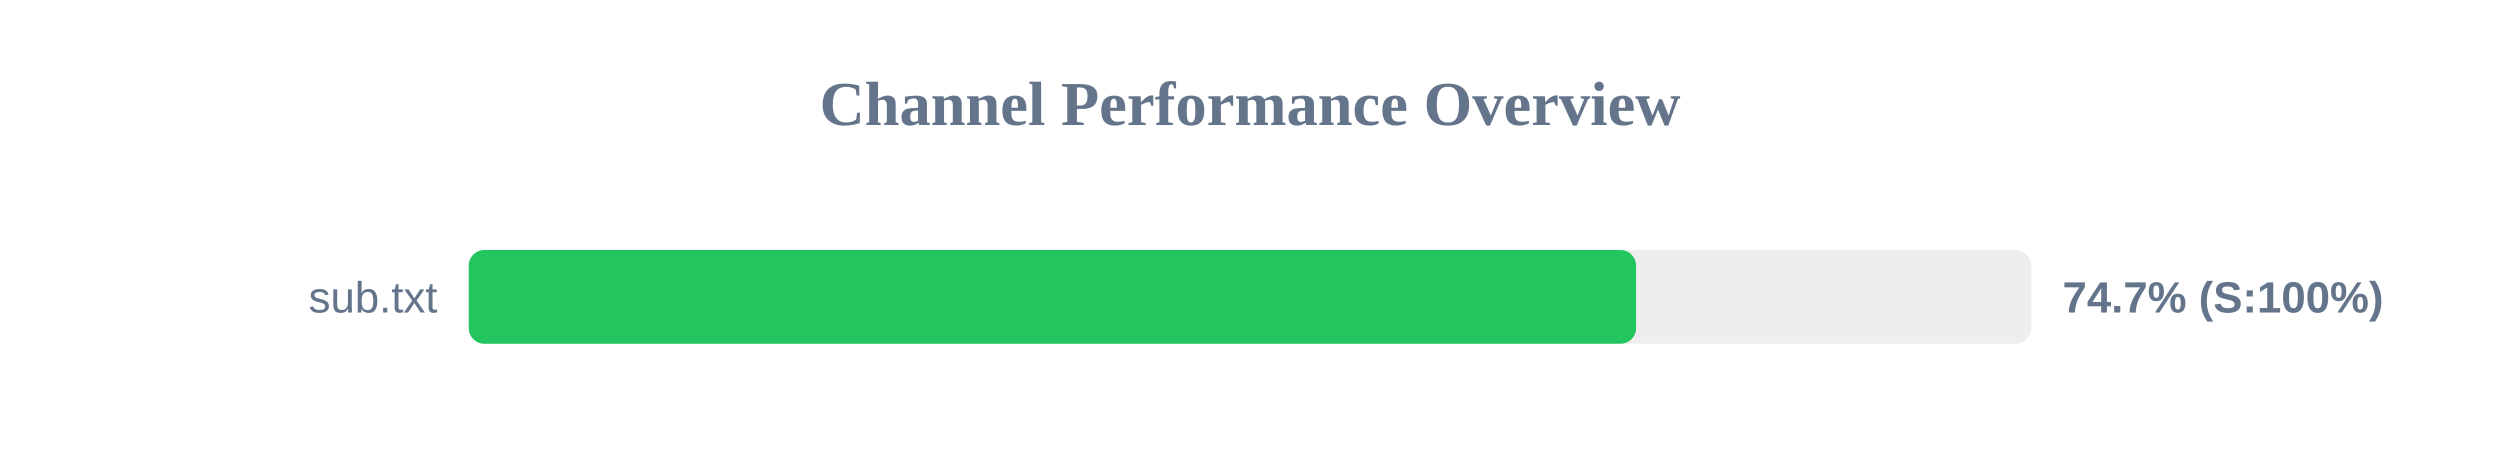
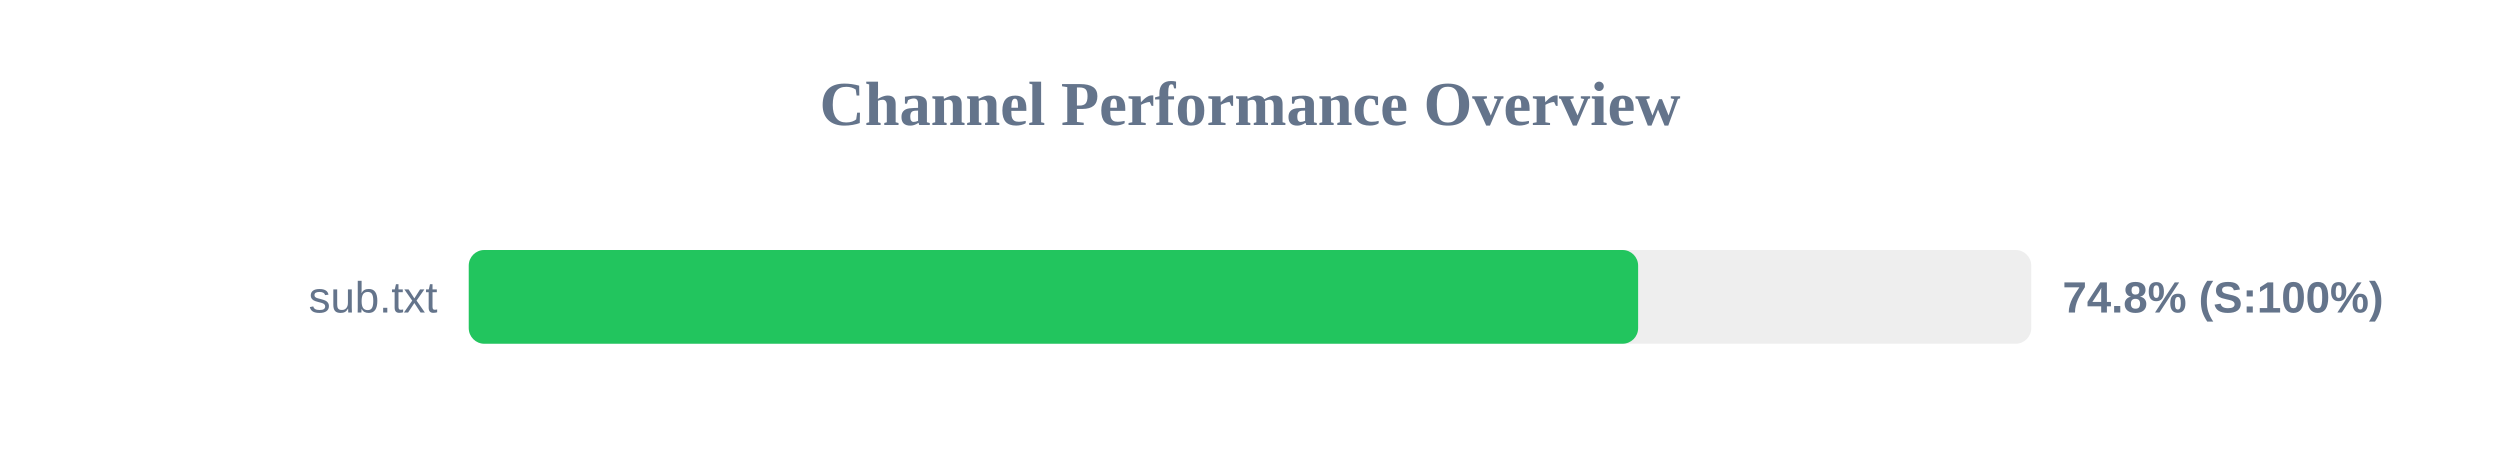
<svg xmlns="http://www.w3.org/2000/svg" width="800" height="150" version="1.1">
  <style>
        .row { font: 14px Arial; fill: #64748b; }
        .score { font: bold 14px Arial; fill: #64748b; }
    </style>
  <text x="400" y="40" text-anchor="middle" font-size="20px" font-weight="bold" fill="#64748b">Channel Performance Overview</text>
  <rect x="150" y="80" width="500" height="30" fill="#eee" rx="5" />
-   <rect x="150" y="80" width="373.55" height="30" fill="#22c55e" rx="5" />
+   <rect x="150" y="80" width="374.2" height="30" fill="#22c55e" rx="5" />
  <text x="140" y="100" text-anchor="end" class="row">sub.txt</text>
-   <text x="660" y="100" text-anchor="start" class="score">74.7% (S:100%)</text>
+   <text x="660" y="100" text-anchor="start" class="score">74.8% (S:100%)</text>
</svg>
